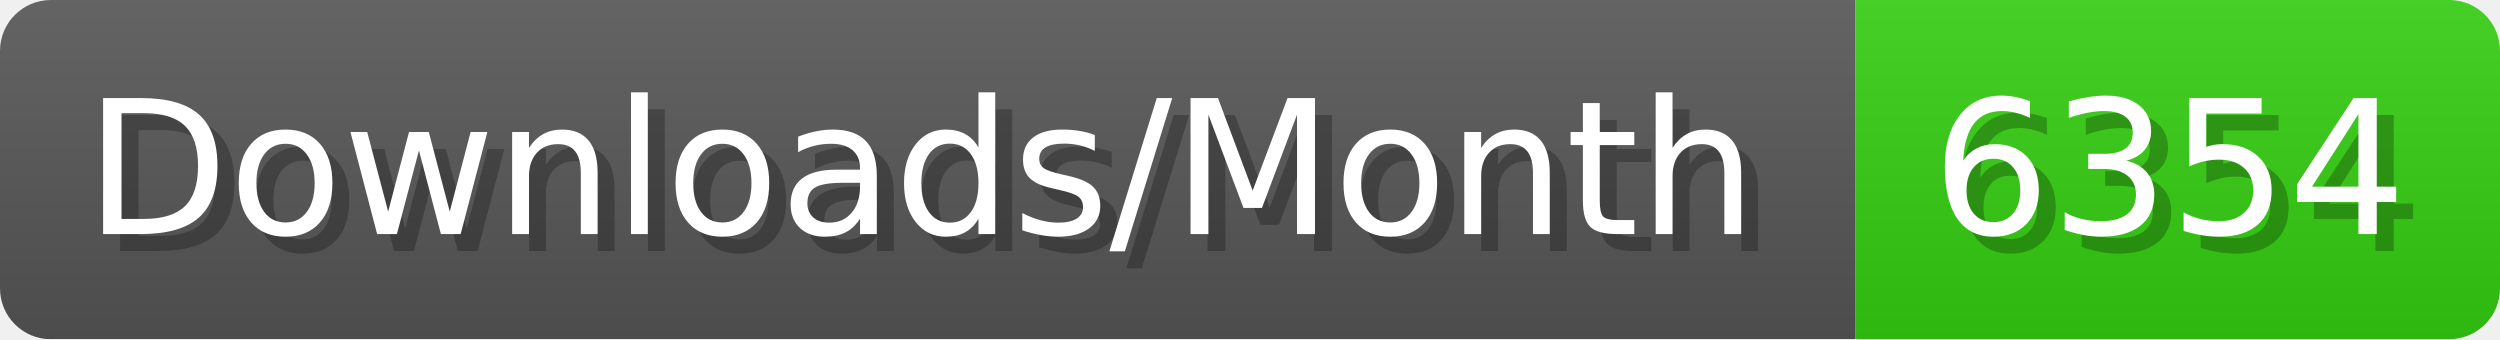
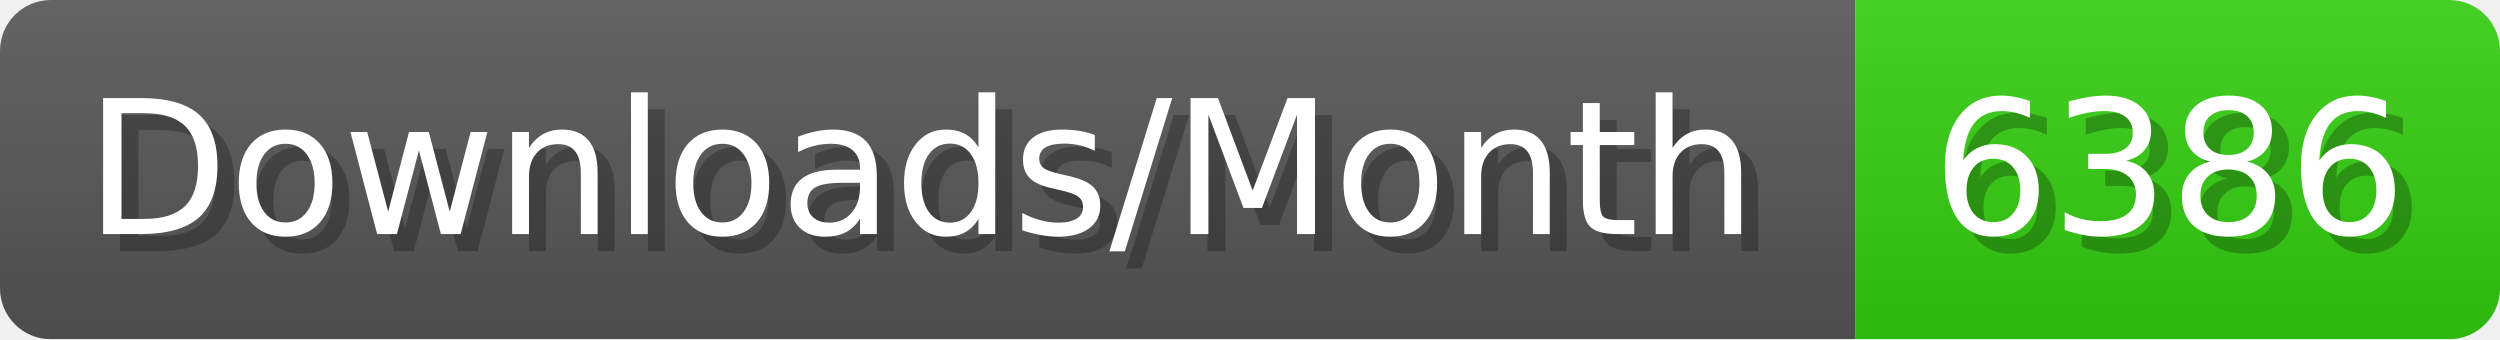
- <svg xmlns="http://www.w3.org/2000/svg" width="147.4" height="20" viewBox="0 0 1474 200" role="img" aria-label="Downloads/Month: 6354">
+ <svg xmlns="http://www.w3.org/2000/svg" width="147.4" height="20" viewBox="0 0 1474 200" role="img" aria-label="Downloads/Month: 6386">
  <linearGradient id="YlXUI" x2="0" y2="100%">
    <stop offset="0" stop-opacity=".1" stop-color="#EEE" />
    <stop offset="1" stop-opacity=".1" />
  </linearGradient>
  <mask id="JHhop">
    <rect width="1474" height="200" rx="30" fill="#FFF" />
  </mask>
  <g mask="url(#JHhop)">
    <rect width="1094" height="200" fill="#555" />
    <rect width="380" height="200" fill="#3C1" x="1094" />
    <rect width="1474" height="200" fill="url(#YlXUI)" />
  </g>
  <g aria-hidden="true" fill="#fff" text-anchor="start" font-family="Verdana,DejaVu Sans,sans-serif" font-size="110">
    <text x="60" y="148" textLength="994" fill="#000" opacity="0.25">Downloads/Month</text>
    <text x="50" y="138" textLength="994">Downloads/Month</text>
-     <text x="1149" y="148" textLength="280" fill="#000" opacity="0.25">6354</text>
-     <text x="1139" y="138" textLength="280">6354</text>
+     <text x="1149" y="148" textLength="280" fill="#000" opacity="0.25">6386</text>
+     <text x="1139" y="138" textLength="280">6386</text>
  </g>
</svg>
